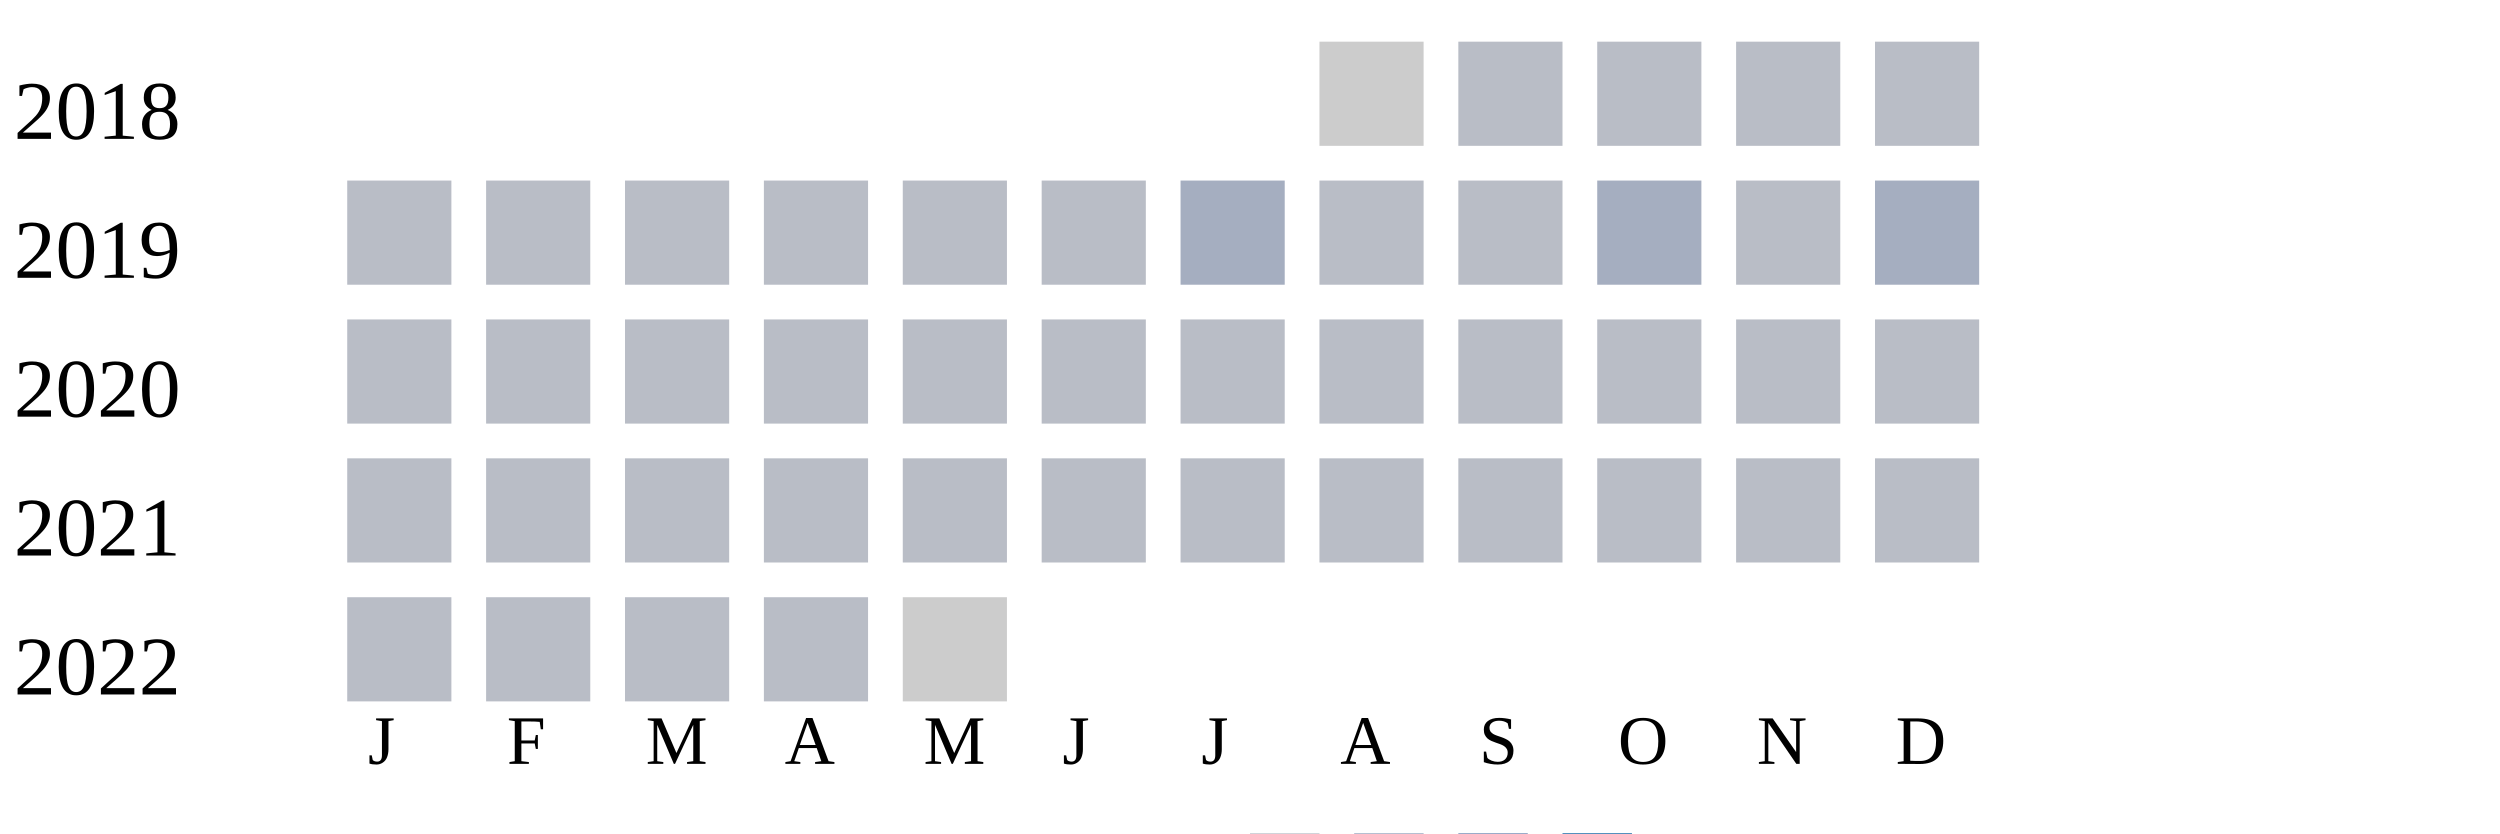
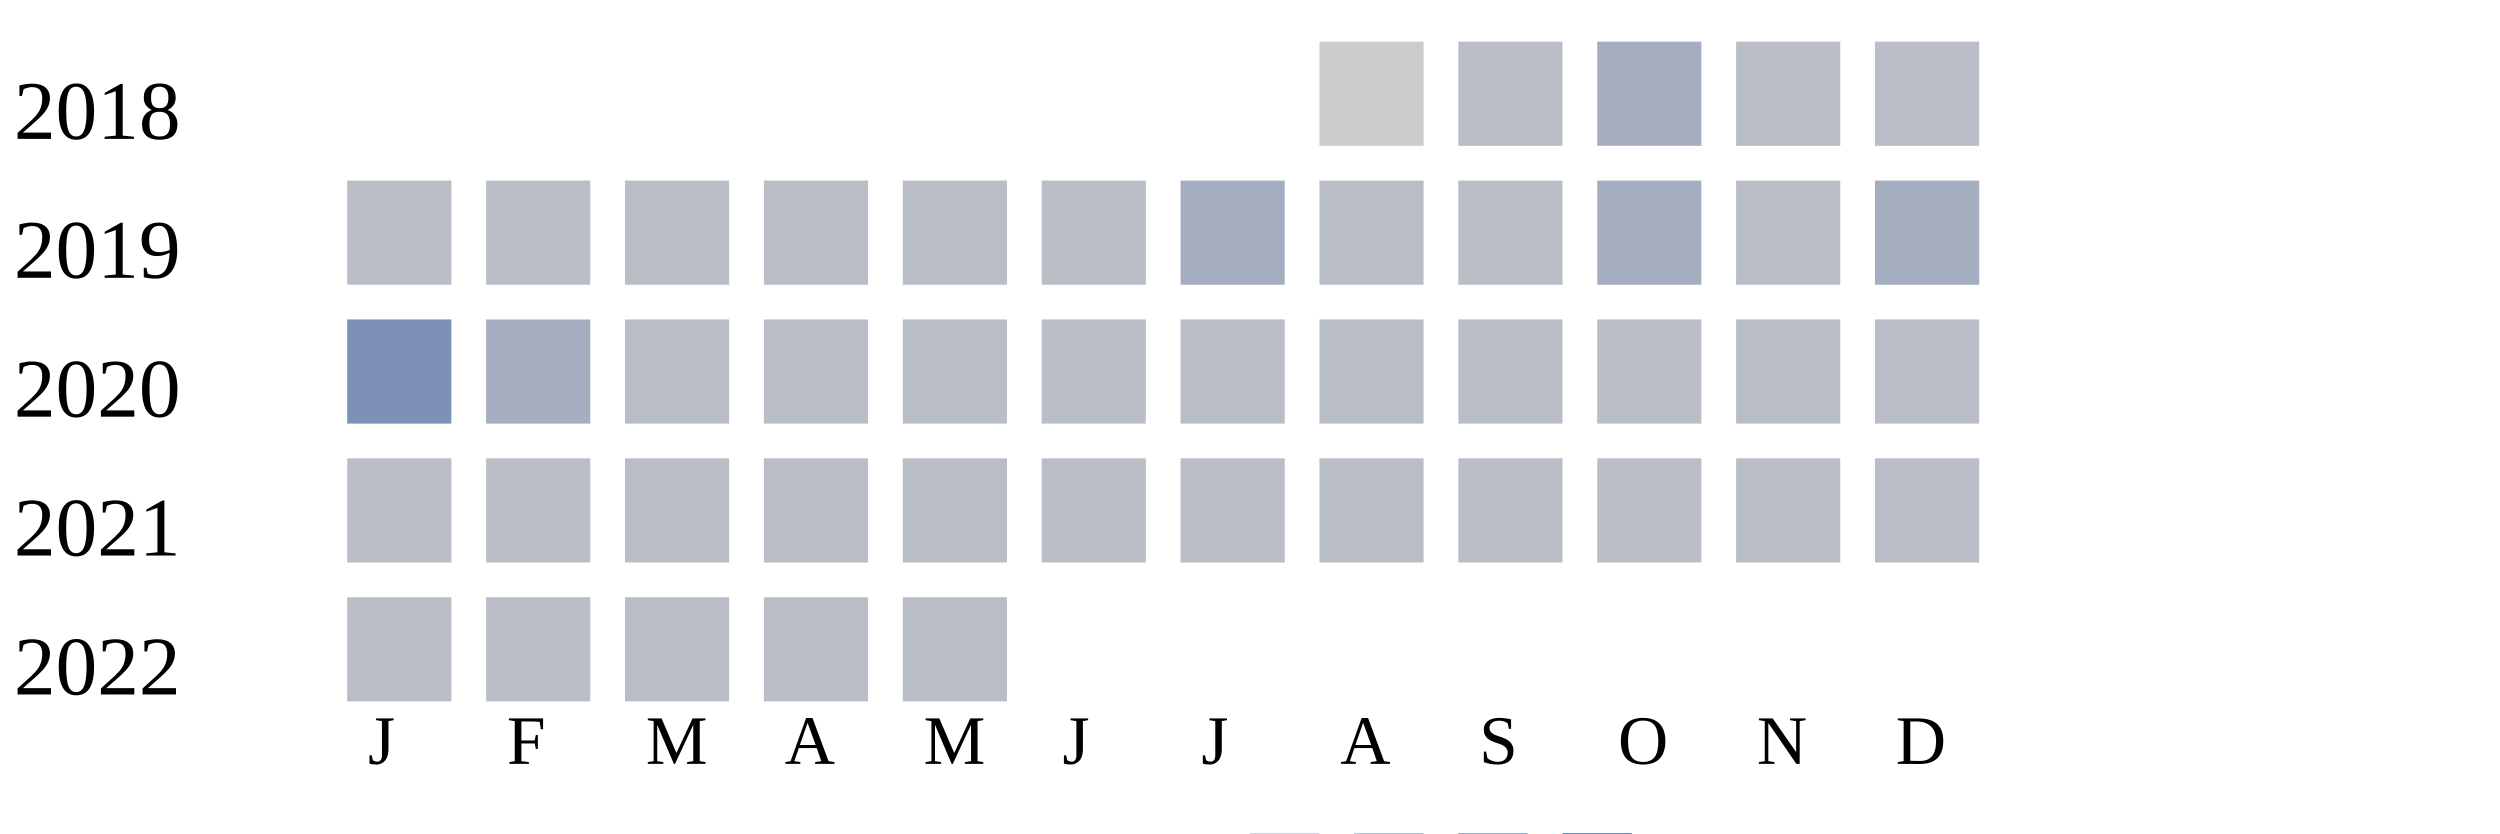
<svg xmlns="http://www.w3.org/2000/svg" width="360" height="120">
  <g transform="translate(0 0)">
    <text x="2" y="20">2018</text>
    <rect x="190" y="6" width="15" height="15" fill="#cccccc" />
    <rect x="210" y="6" width="15" height="15" fill="#b9bdc6" />
-     <rect x="230" y="6" width="15" height="15" fill="#b9bdc6" />
+     <rect x="230" y="6" width="15" height="15" fill="#a5aec0" />
    <rect x="250" y="6" width="15" height="15" fill="#b9bdc6" />
    <rect x="270" y="6" width="15" height="15" fill="#b9bdc6" />
  </g>
  <g transform="translate(0 20)">
    <text x="2" y="20">2019</text>
    <rect x="50" y="6" width="15" height="15" fill="#b9bdc6" />
    <rect x="70" y="6" width="15" height="15" fill="#b9bdc6" />
    <rect x="90" y="6" width="15" height="15" fill="#b9bdc6" />
    <rect x="110" y="6" width="15" height="15" fill="#b9bdc6" />
    <rect x="130" y="6" width="15" height="15" fill="#b9bdc6" />
    <rect x="150" y="6" width="15" height="15" fill="#b9bdc6" />
    <rect x="170" y="6" width="15" height="15" fill="#a5aec0" />
    <rect x="190" y="6" width="15" height="15" fill="#b9bdc6" />
    <rect x="210" y="6" width="15" height="15" fill="#b9bdc6" />
    <rect x="230" y="6" width="15" height="15" fill="#a5aec0" />
    <rect x="250" y="6" width="15" height="15" fill="#b9bdc6" />
    <rect x="270" y="6" width="15" height="15" fill="#a5aec0" />
  </g>
  <g transform="translate(0 40)">
    <text x="2" y="20">2020</text>
-     <rect x="50" y="6" width="15" height="15" fill="#b9bdc6" />
-     <rect x="70" y="6" width="15" height="15" fill="#b9bdc6" />
+     <rect x="50" y="6" width="15" height="15" fill="#7d90b5" />
+     <rect x="70" y="6" width="15" height="15" fill="#a5aec0" />
    <rect x="90" y="6" width="15" height="15" fill="#b9bdc6" />
    <rect x="110" y="6" width="15" height="15" fill="#b9bdc6" />
    <rect x="130" y="6" width="15" height="15" fill="#b9bdc6" />
    <rect x="150" y="6" width="15" height="15" fill="#b9bdc6" />
    <rect x="170" y="6" width="15" height="15" fill="#b9bdc6" />
    <rect x="190" y="6" width="15" height="15" fill="#b9bdc6" />
    <rect x="210" y="6" width="15" height="15" fill="#b9bdc6" />
    <rect x="230" y="6" width="15" height="15" fill="#b9bdc6" />
    <rect x="250" y="6" width="15" height="15" fill="#b9bdc6" />
    <rect x="270" y="6" width="15" height="15" fill="#b9bdc6" />
  </g>
  <g transform="translate(0 60)">
    <text x="2" y="20">2021</text>
    <rect x="50" y="6" width="15" height="15" fill="#b9bdc6" />
    <rect x="70" y="6" width="15" height="15" fill="#b9bdc6" />
    <rect x="90" y="6" width="15" height="15" fill="#b9bdc6" />
    <rect x="110" y="6" width="15" height="15" fill="#b9bdc6" />
    <rect x="130" y="6" width="15" height="15" fill="#b9bdc6" />
    <rect x="150" y="6" width="15" height="15" fill="#b9bdc6" />
    <rect x="170" y="6" width="15" height="15" fill="#b9bdc6" />
    <rect x="190" y="6" width="15" height="15" fill="#b9bdc6" />
    <rect x="210" y="6" width="15" height="15" fill="#b9bdc6" />
    <rect x="230" y="6" width="15" height="15" fill="#b9bdc6" />
    <rect x="250" y="6" width="15" height="15" fill="#b9bdc6" />
    <rect x="270" y="6" width="15" height="15" fill="#b9bdc6" />
  </g>
  <g transform="translate(0 80)">
    <text x="2" y="20">2022</text>
    <rect x="50" y="6" width="15" height="15" fill="#b9bdc6" />
    <rect x="70" y="6" width="15" height="15" fill="#b9bdc6" />
    <rect x="90" y="6" width="15" height="15" fill="#b9bdc6" />
    <rect x="110" y="6" width="15" height="15" fill="#b9bdc6" />
-     <rect x="130" y="6" width="15" height="15" fill="#cccccc" />
+     <rect x="130" y="6" width="15" height="15" fill="#b9bdc6" />
  </g>
  <text style="font-size: 10px; text-align: center" x="53" y="110">J</text>
  <text style="font-size: 10px; text-align: center" x="73" y="110">F</text>
  <text style="font-size: 10px; text-align: center" x="93" y="110">M</text>
  <text style="font-size: 10px; text-align: center" x="113" y="110">A</text>
  <text style="font-size: 10px; text-align: center" x="133" y="110">M</text>
  <text style="font-size: 10px; text-align: center" x="153" y="110">J</text>
  <text style="font-size: 10px; text-align: center" x="173" y="110">J</text>
  <text style="font-size: 10px; text-align: center" x="193" y="110">A</text>
  <text style="font-size: 10px; text-align: center" x="213" y="110">S</text>
  <text style="font-size: 10px; text-align: center" x="233" y="110">O</text>
  <text style="font-size: 10px; text-align: center" x="253" y="110">N</text>
  <text style="font-size: 10px; text-align: center" x="273" y="110">D</text>
  <text style="font-size: 10px;" x="155" y="129">Less</text>
  <rect fill="#b9bdc6" width="10" height="10" x="180" y="120" />
  <rect fill="#919fba" width="10" height="10" x="195" y="120" />
  <rect fill="#6882ae" width="10" height="10" x="210" y="120" />
  <rect fill="#005a9c" width="10" height="10" x="225" y="120" />
  <text x="240" y="129" style="font-size: 10px;">More</text>
</svg>
